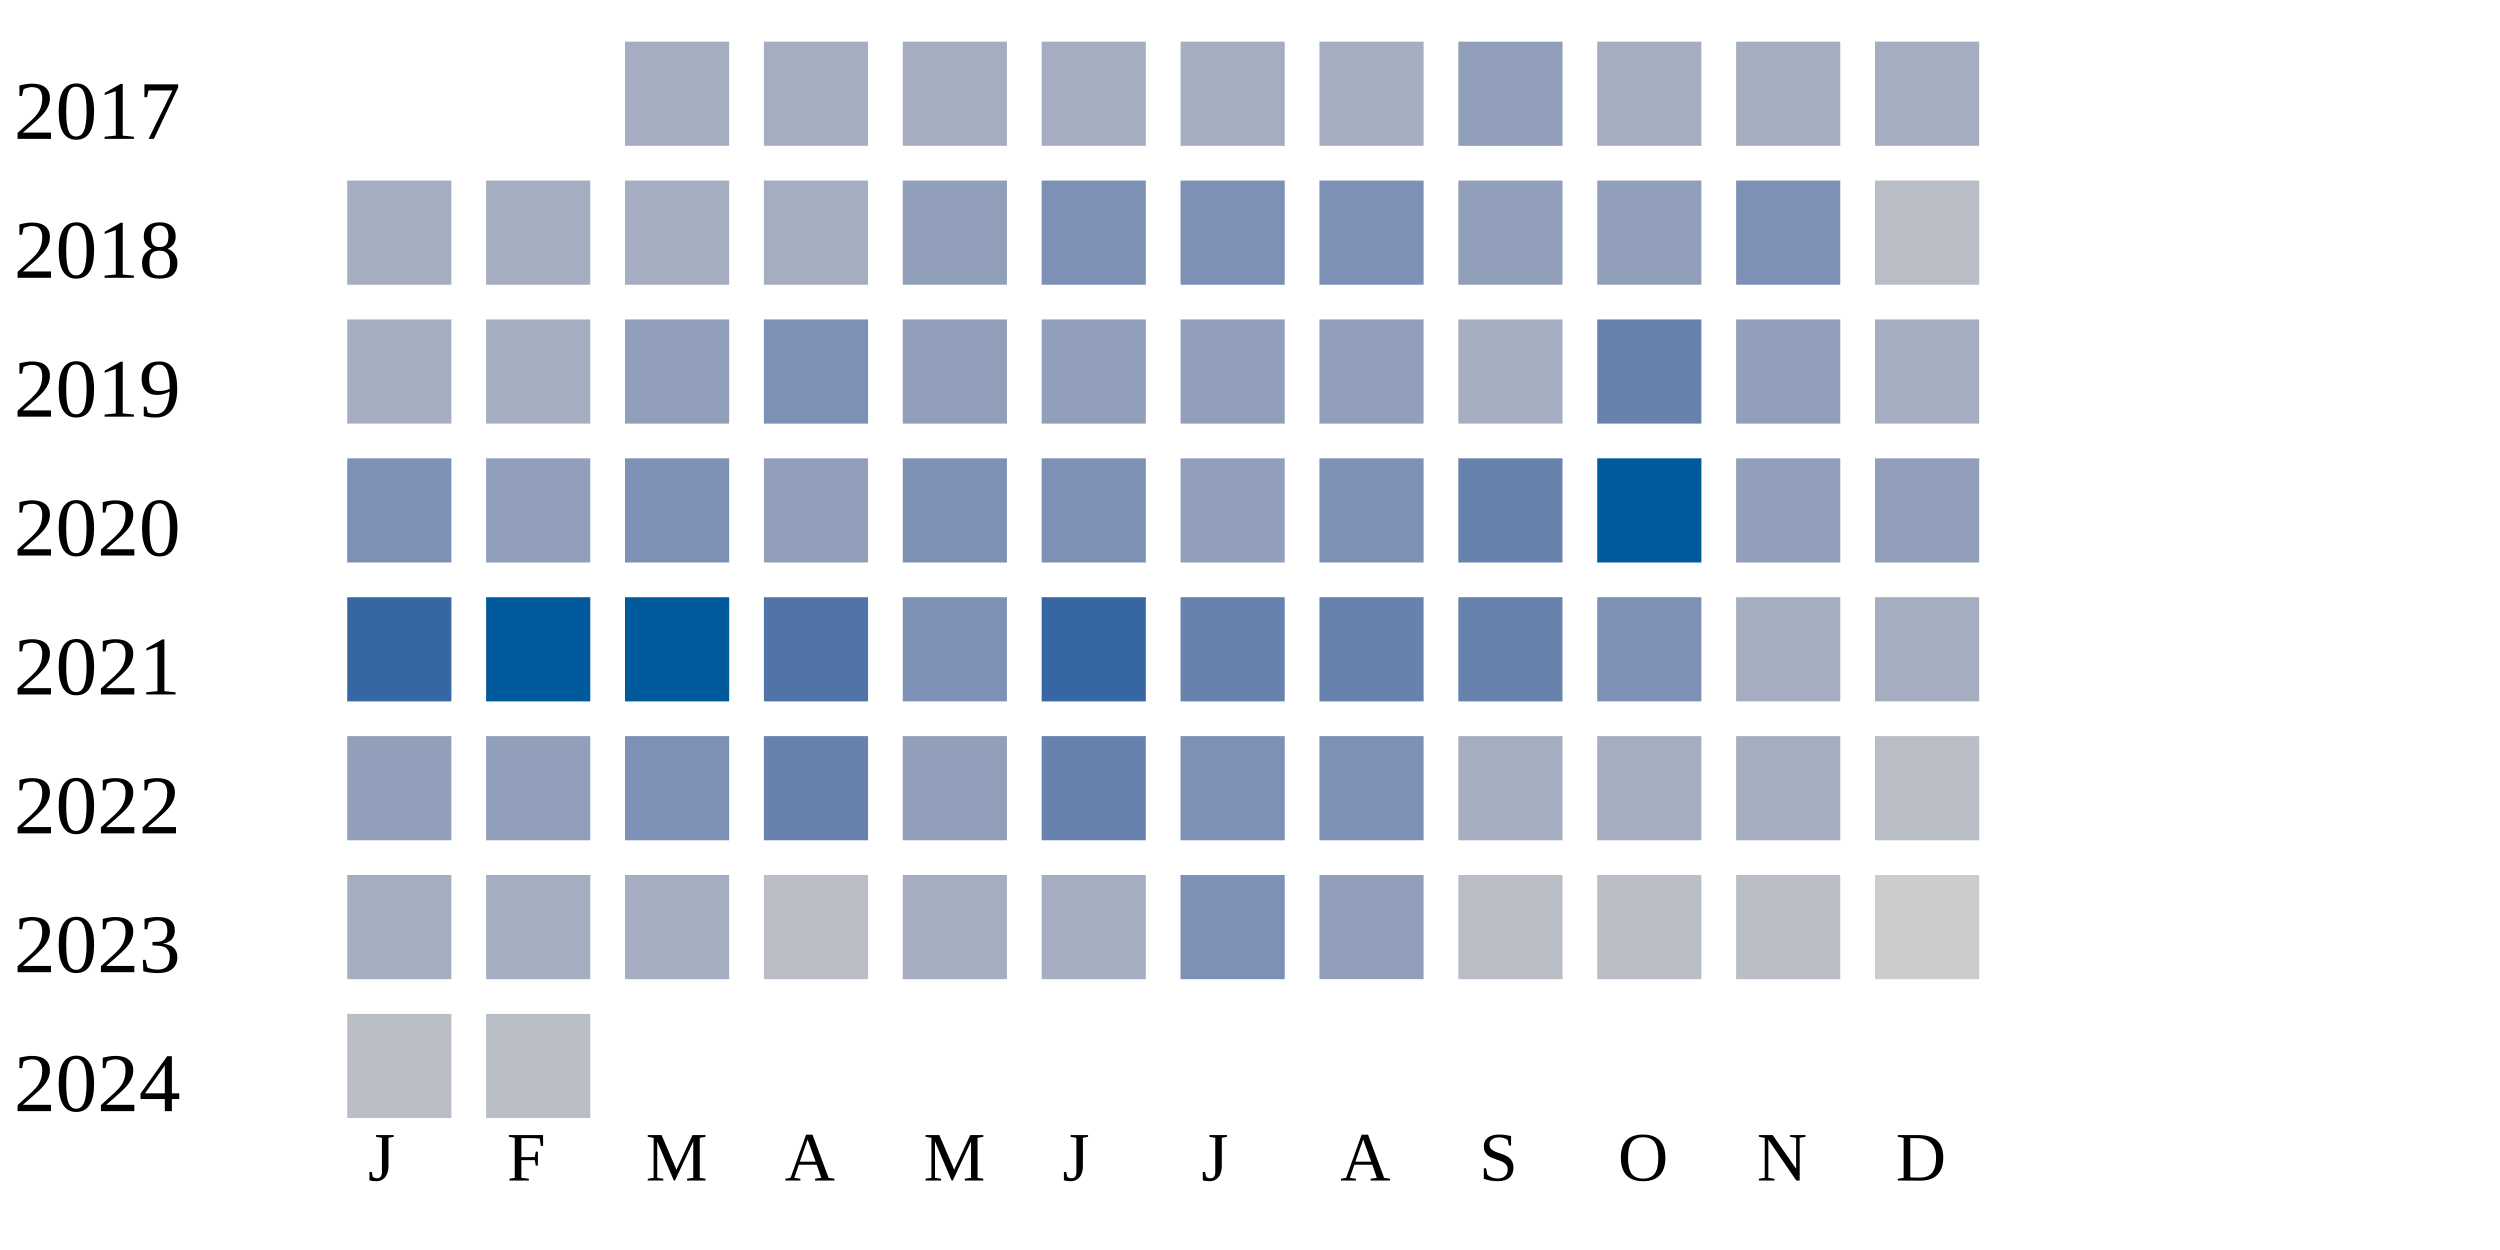
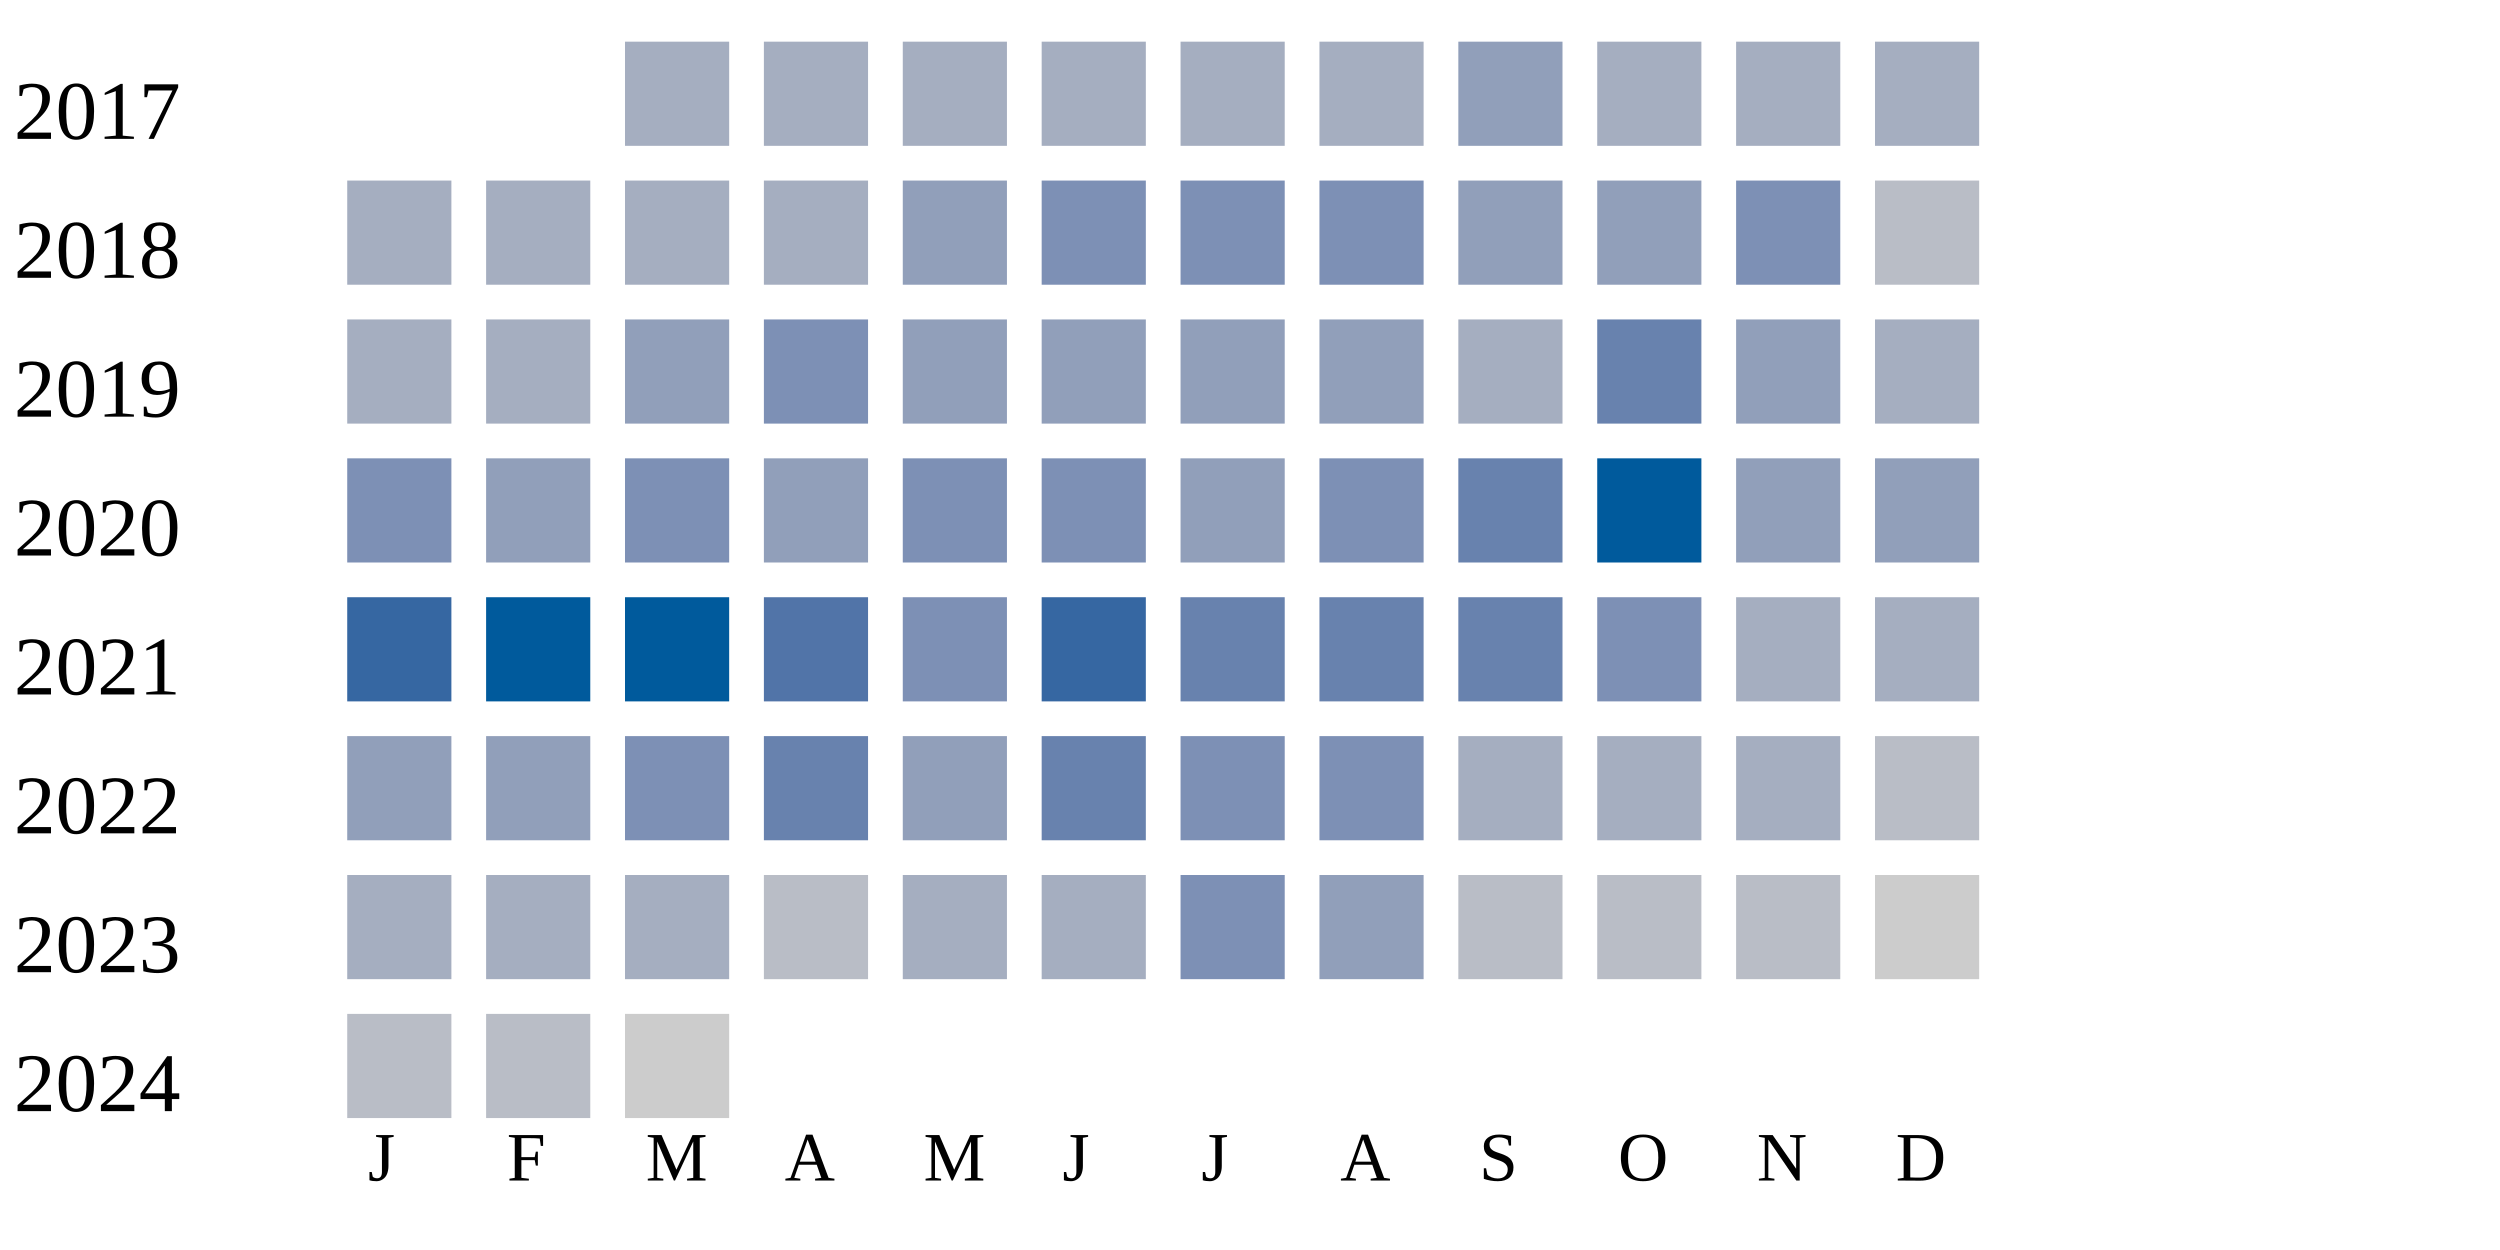
<svg xmlns="http://www.w3.org/2000/svg" width="360" height="180">
  <g transform="translate(0 0)">
    <text x="2" y="20">2017</text>
    <rect x="90" y="6" width="15" height="15" fill="#a5aec0" />
    <rect x="110" y="6" width="15" height="15" fill="#a5aec0" />
    <rect x="130" y="6" width="15" height="15" fill="#a5aec0" />
    <rect x="150" y="6" width="15" height="15" fill="#a5aec0" />
    <rect x="170" y="6" width="15" height="15" fill="#a5aec0" />
    <rect x="190" y="6" width="15" height="15" fill="#a5aec0" />
    <rect x="210" y="6" width="15" height="15" fill="#919fba" />
    <rect x="230" y="6" width="15" height="15" fill="#a5aec0" />
    <rect x="250" y="6" width="15" height="15" fill="#a5aec0" />
    <rect x="270" y="6" width="15" height="15" fill="#a5aec0" />
  </g>
  <g transform="translate(0 20)">
    <text x="2" y="20">2018</text>
    <rect x="50" y="6" width="15" height="15" fill="#a5aec0" />
    <rect x="70" y="6" width="15" height="15" fill="#a5aec0" />
    <rect x="90" y="6" width="15" height="15" fill="#a5aec0" />
    <rect x="110" y="6" width="15" height="15" fill="#a5aec0" />
    <rect x="130" y="6" width="15" height="15" fill="#919fba" />
    <rect x="150" y="6" width="15" height="15" fill="#7d90b5" />
    <rect x="170" y="6" width="15" height="15" fill="#7d90b5" />
    <rect x="190" y="6" width="15" height="15" fill="#7d90b5" />
    <rect x="210" y="6" width="15" height="15" fill="#919fba" />
    <rect x="230" y="6" width="15" height="15" fill="#919fba" />
    <rect x="250" y="6" width="15" height="15" fill="#7d90b5" />
    <rect x="270" y="6" width="15" height="15" fill="#b9bdc6" />
  </g>
  <g transform="translate(0 40)">
    <text x="2" y="20">2019</text>
    <rect x="50" y="6" width="15" height="15" fill="#a5aec0" />
    <rect x="70" y="6" width="15" height="15" fill="#a5aec0" />
    <rect x="90" y="6" width="15" height="15" fill="#919fba" />
    <rect x="110" y="6" width="15" height="15" fill="#7d90b5" />
    <rect x="130" y="6" width="15" height="15" fill="#919fba" />
    <rect x="150" y="6" width="15" height="15" fill="#919fba" />
    <rect x="170" y="6" width="15" height="15" fill="#919fba" />
    <rect x="190" y="6" width="15" height="15" fill="#919fba" />
    <rect x="210" y="6" width="15" height="15" fill="#a5aec0" />
    <rect x="230" y="6" width="15" height="15" fill="#6882ae" />
    <rect x="250" y="6" width="15" height="15" fill="#919fba" />
    <rect x="270" y="6" width="15" height="15" fill="#a5aec0" />
  </g>
  <g transform="translate(0 60)">
    <text x="2" y="20">2020</text>
    <rect x="50" y="6" width="15" height="15" fill="#7d90b5" />
    <rect x="70" y="6" width="15" height="15" fill="#919fba" />
    <rect x="90" y="6" width="15" height="15" fill="#7d90b5" />
    <rect x="110" y="6" width="15" height="15" fill="#919fba" />
    <rect x="130" y="6" width="15" height="15" fill="#7d90b5" />
    <rect x="150" y="6" width="15" height="15" fill="#7d90b5" />
    <rect x="170" y="6" width="15" height="15" fill="#919fba" />
    <rect x="190" y="6" width="15" height="15" fill="#7d90b5" />
    <rect x="210" y="6" width="15" height="15" fill="#6882ae" />
    <rect x="230" y="6" width="15" height="15" fill="#005a9c" />
    <rect x="250" y="6" width="15" height="15" fill="#919fba" />
    <rect x="270" y="6" width="15" height="15" fill="#919fba" />
  </g>
  <g transform="translate(0 80)">
    <text x="2" y="20">2021</text>
    <rect x="50" y="6" width="15" height="15" fill="#3667a2" />
    <rect x="70" y="6" width="15" height="15" fill="#005a9c" />
    <rect x="90" y="6" width="15" height="15" fill="#005a9c" />
    <rect x="110" y="6" width="15" height="15" fill="#5174a8" />
    <rect x="130" y="6" width="15" height="15" fill="#7d90b5" />
    <rect x="150" y="6" width="15" height="15" fill="#3667a2" />
    <rect x="170" y="6" width="15" height="15" fill="#6882ae" />
    <rect x="190" y="6" width="15" height="15" fill="#6882ae" />
    <rect x="210" y="6" width="15" height="15" fill="#6882ae" />
    <rect x="230" y="6" width="15" height="15" fill="#7d90b5" />
    <rect x="250" y="6" width="15" height="15" fill="#a5aec0" />
    <rect x="270" y="6" width="15" height="15" fill="#a5aec0" />
  </g>
  <g transform="translate(0 100)">
    <text x="2" y="20">2022</text>
    <rect x="50" y="6" width="15" height="15" fill="#919fba" />
    <rect x="70" y="6" width="15" height="15" fill="#919fba" />
    <rect x="90" y="6" width="15" height="15" fill="#7d90b5" />
    <rect x="110" y="6" width="15" height="15" fill="#6882ae" />
    <rect x="130" y="6" width="15" height="15" fill="#919fba" />
    <rect x="150" y="6" width="15" height="15" fill="#6882ae" />
    <rect x="170" y="6" width="15" height="15" fill="#7d90b5" />
    <rect x="190" y="6" width="15" height="15" fill="#7d90b5" />
    <rect x="210" y="6" width="15" height="15" fill="#a5aec0" />
    <rect x="230" y="6" width="15" height="15" fill="#a5aec0" />
    <rect x="250" y="6" width="15" height="15" fill="#a5aec0" />
    <rect x="270" y="6" width="15" height="15" fill="#b9bdc6" />
  </g>
  <g transform="translate(0 120)">
    <text x="2" y="20">2023</text>
    <rect x="50" y="6" width="15" height="15" fill="#a5aec0" />
    <rect x="70" y="6" width="15" height="15" fill="#a5aec0" />
    <rect x="90" y="6" width="15" height="15" fill="#a5aec0" />
    <rect x="110" y="6" width="15" height="15" fill="#b9bdc6" />
    <rect x="130" y="6" width="15" height="15" fill="#a5aec0" />
    <rect x="150" y="6" width="15" height="15" fill="#a5aec0" />
    <rect x="170" y="6" width="15" height="15" fill="#7d90b5" />
    <rect x="190" y="6" width="15" height="15" fill="#919fba" />
    <rect x="210" y="6" width="15" height="15" fill="#b9bdc6" />
    <rect x="230" y="6" width="15" height="15" fill="#b9bdc6" />
    <rect x="250" y="6" width="15" height="15" fill="#b9bdc6" />
    <rect x="270" y="6" width="15" height="15" fill="#cccccc" />
  </g>
  <g transform="translate(0 140)">
    <text x="2" y="20">2024</text>
    <rect x="50" y="6" width="15" height="15" fill="#b9bdc6" />
    <rect x="70" y="6" width="15" height="15" fill="#b9bdc6" />
+     <rect x="90" y="6" width="15" height="15" fill="#cccccc" />
  </g>
  <text style="font-size: 10px; text-align: center" x="53" y="170">J</text>
  <text style="font-size: 10px; text-align: center" x="73" y="170">F</text>
  <text style="font-size: 10px; text-align: center" x="93" y="170">M</text>
  <text style="font-size: 10px; text-align: center" x="113" y="170">A</text>
  <text style="font-size: 10px; text-align: center" x="133" y="170">M</text>
  <text style="font-size: 10px; text-align: center" x="153" y="170">J</text>
  <text style="font-size: 10px; text-align: center" x="173" y="170">J</text>
  <text style="font-size: 10px; text-align: center" x="193" y="170">A</text>
  <text style="font-size: 10px; text-align: center" x="213" y="170">S</text>
  <text style="font-size: 10px; text-align: center" x="233" y="170">O</text>
  <text style="font-size: 10px; text-align: center" x="253" y="170">N</text>
  <text style="font-size: 10px; text-align: center" x="273" y="170">D</text>
  <text style="font-size: 10px;" x="155" y="189">Less</text>
  <rect fill="#b9bdc6" width="10" height="10" x="180" y="180" />
  <rect fill="#919fba" width="10" height="10" x="195" y="180" />
  <rect fill="#6882ae" width="10" height="10" x="210" y="180" />
  <rect fill="#005a9c" width="10" height="10" x="225" y="180" />
  <text x="240" y="189" style="font-size: 10px;">More</text>
</svg>
